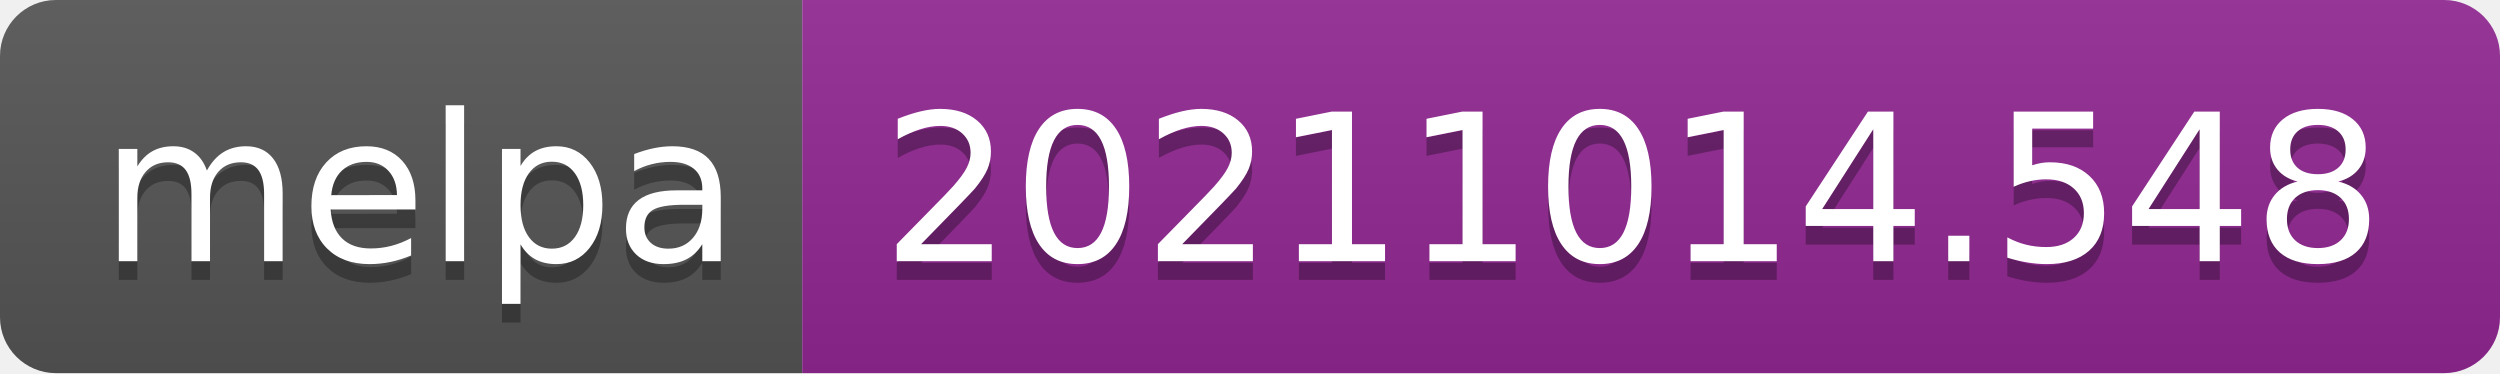
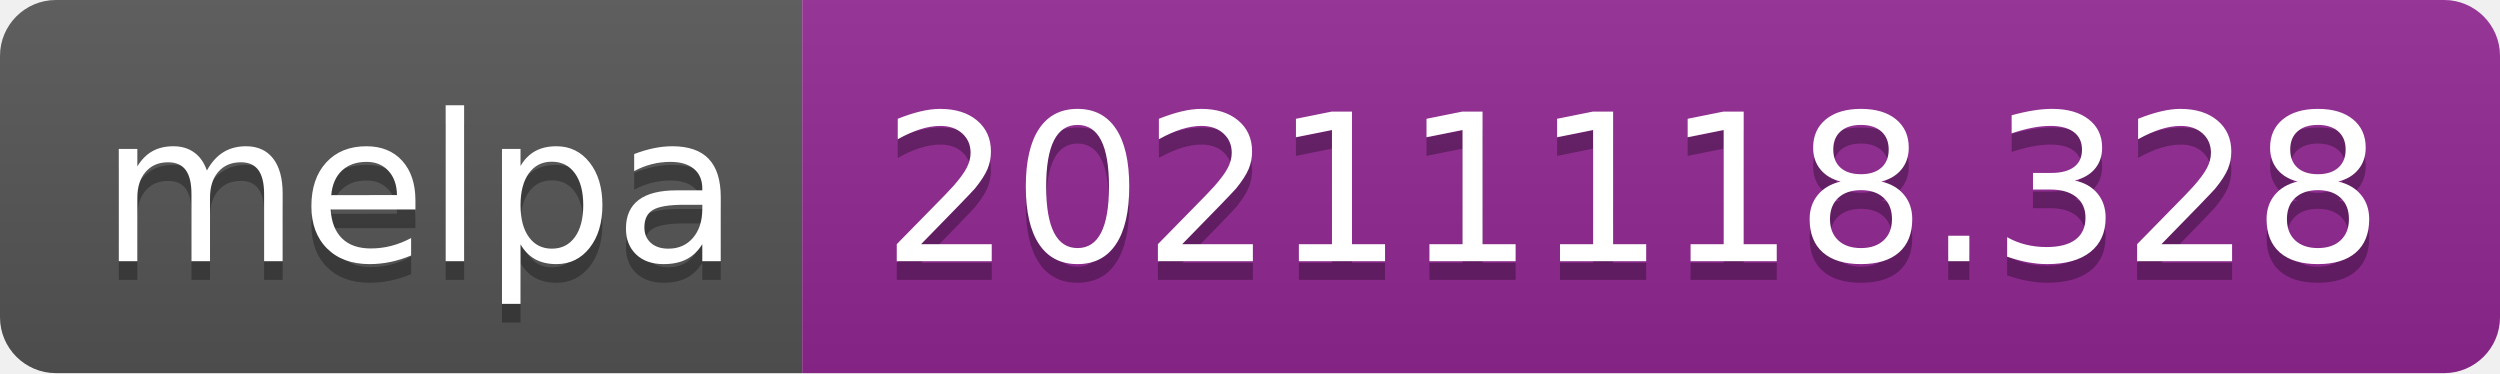
- <svg xmlns="http://www.w3.org/2000/svg" width="134" height="20" role="img" aria-label="melpa: 20211014.548">
+ <svg xmlns="http://www.w3.org/2000/svg" width="134" height="20" role="img" aria-label="melpa: 20211118.328">
  <linearGradient id="s" x2="0" y2="100%">
    <stop offset="0" stop-color="#bbb" stop-opacity=".1" />
    <stop offset="1" stop-opacity=".1" />
  </linearGradient>
  <clipPath id="r">
    <rect width="134" height="20" rx="3" fill="#fff" />
  </clipPath>
  <g clip-path="url(#r)">
    <rect width="43" height="20" fill="#555" />
    <rect x="43" width="91" height="20" fill="#922793" />
    <rect width="134" height="20" fill="url(#s)" />
  </g>
  <g fill="#fff" text-anchor="middle" font-family="Verdana,Geneva,DejaVu Sans,sans-serif" text-rendering="geometricPrecision" font-size="110">
    <text aria-hidden="true" x="225" y="150" fill="#010101" fill-opacity=".3" transform="scale(.1)" textLength="330">melpa</text>
    <text x="225" y="140" transform="scale(.1)" fill="#fff" textLength="330">melpa</text>
-     <text aria-hidden="true" x="875" y="150" fill="#010101" fill-opacity=".3" transform="scale(.1)" textLength="810">20211014.548</text>
-     <text x="875" y="140" transform="scale(.1)" fill="#fff" textLength="810">20211014.548</text>
+     <text aria-hidden="true" x="875" y="150" fill="#010101" fill-opacity=".3" transform="scale(.1)" textLength="810">20211118.328</text>
+     <text x="875" y="140" transform="scale(.1)" fill="#fff" textLength="810">20211118.328</text>
  </g>
</svg>
